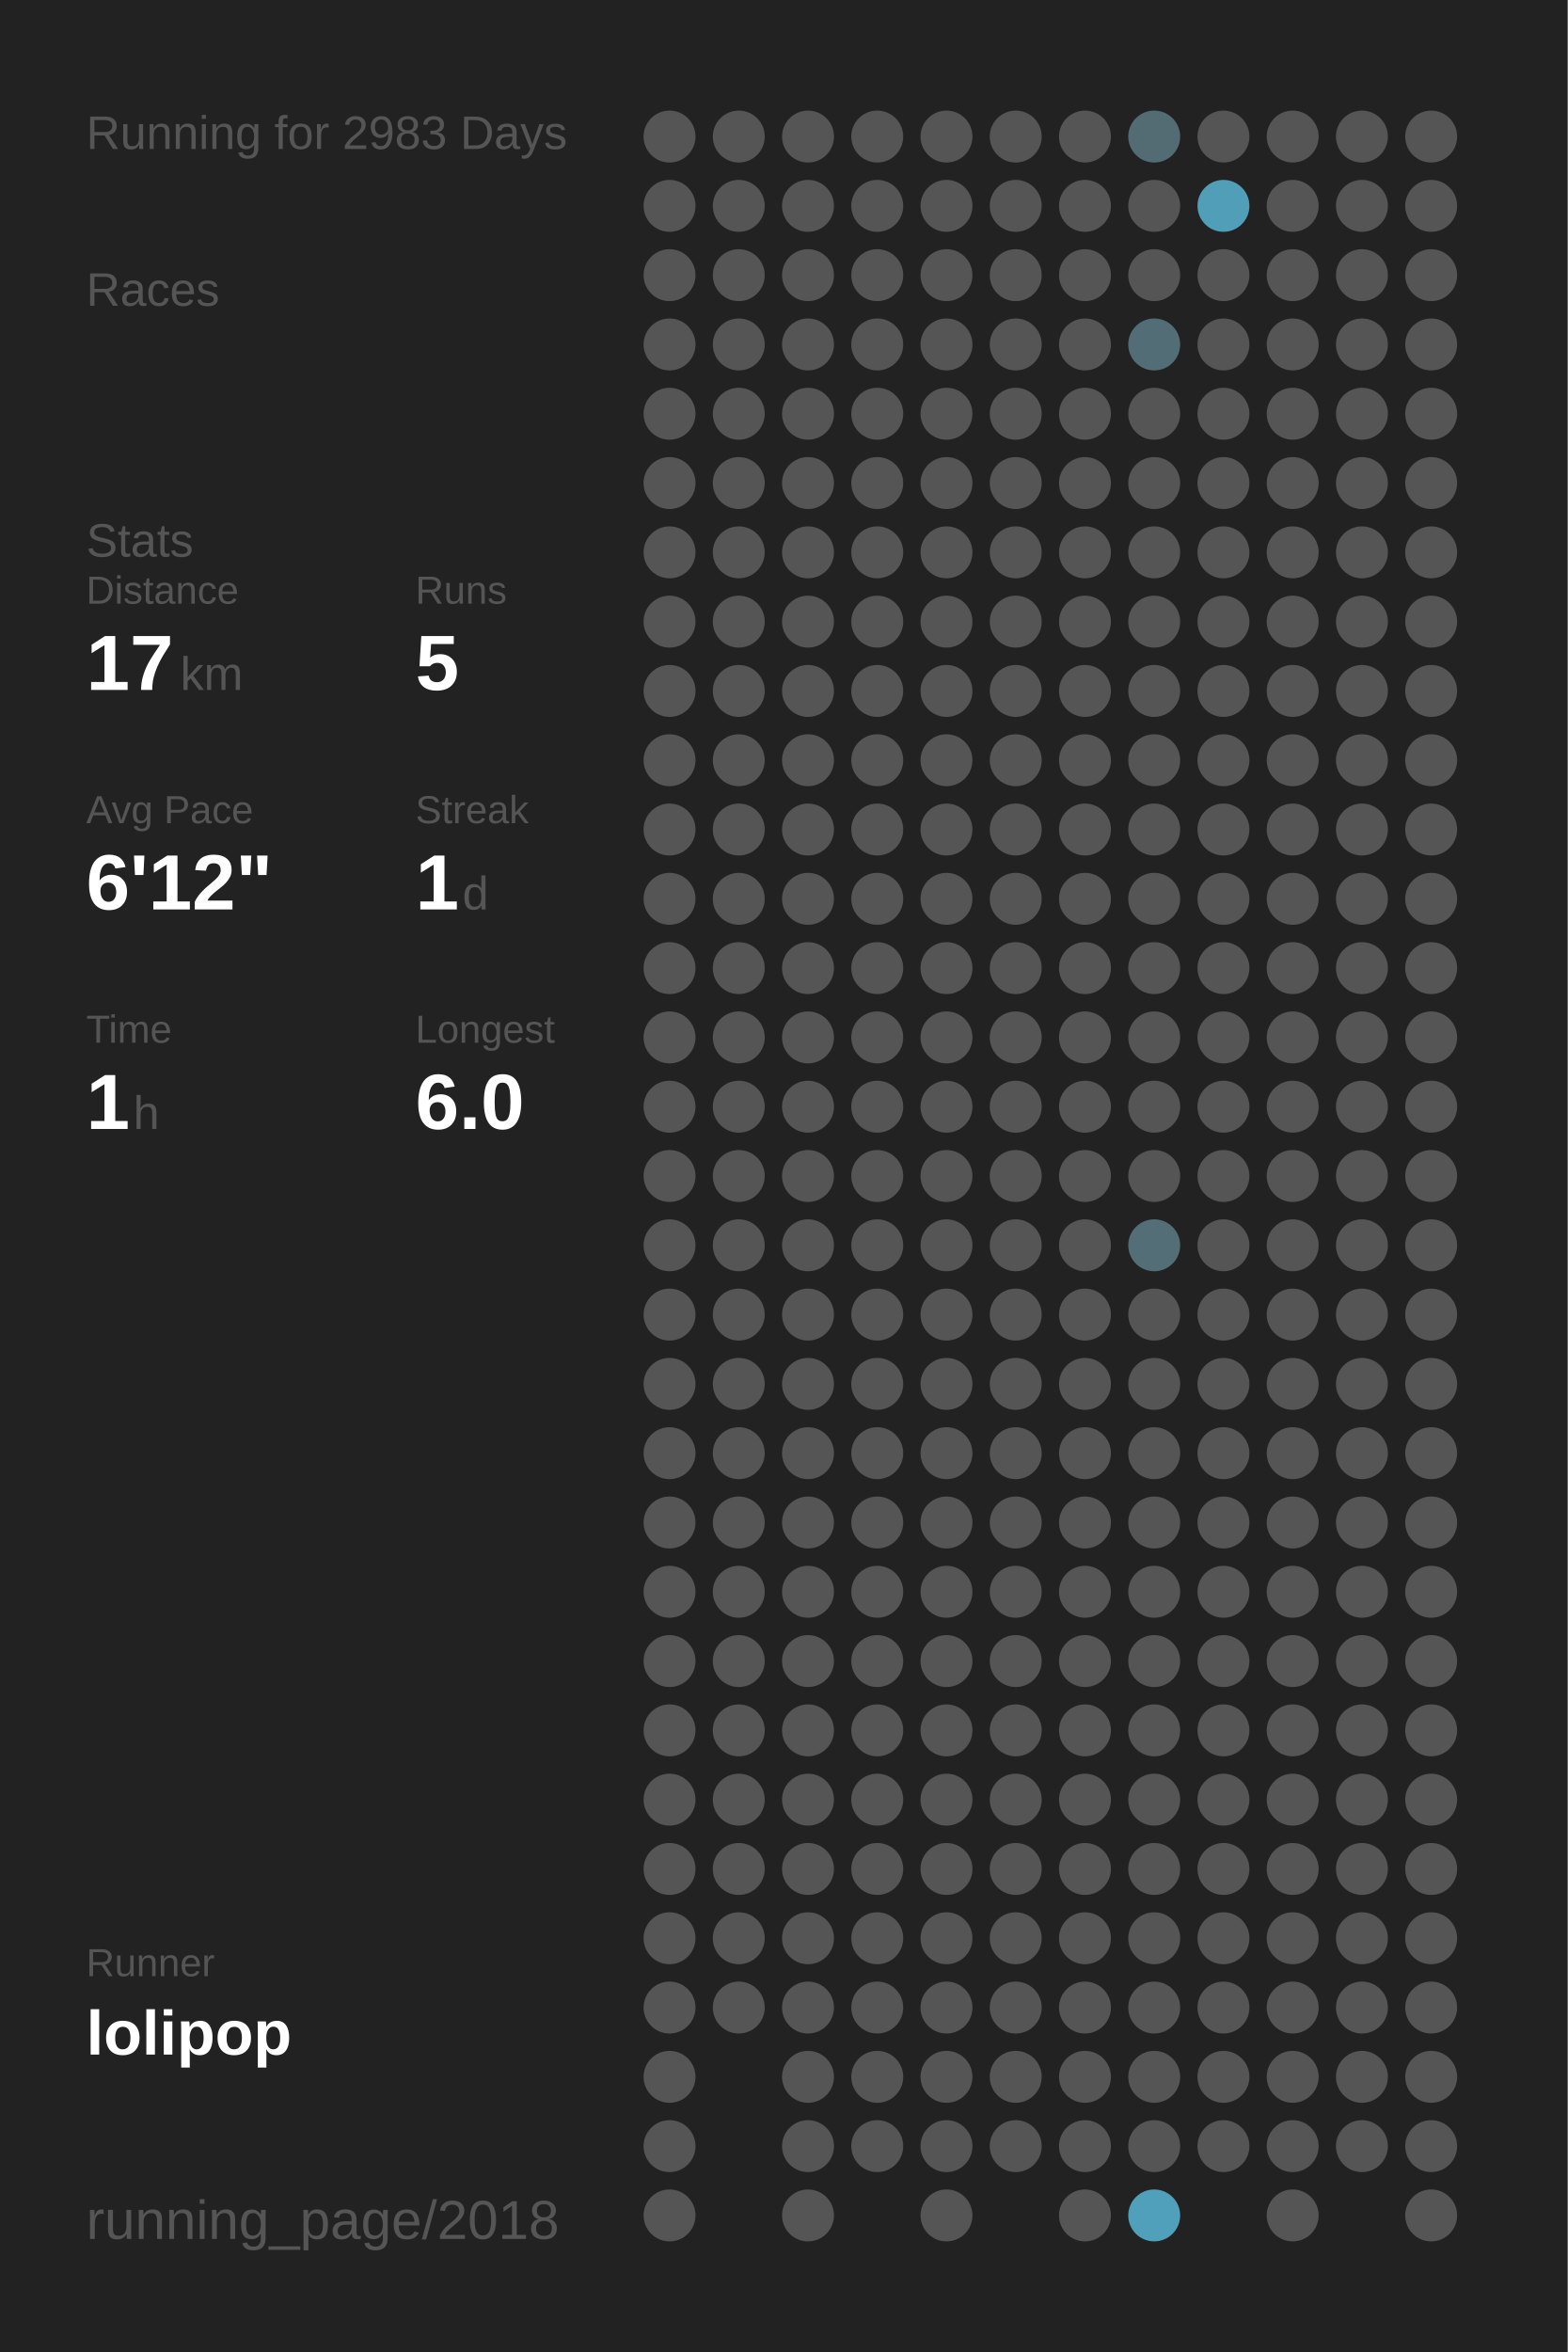
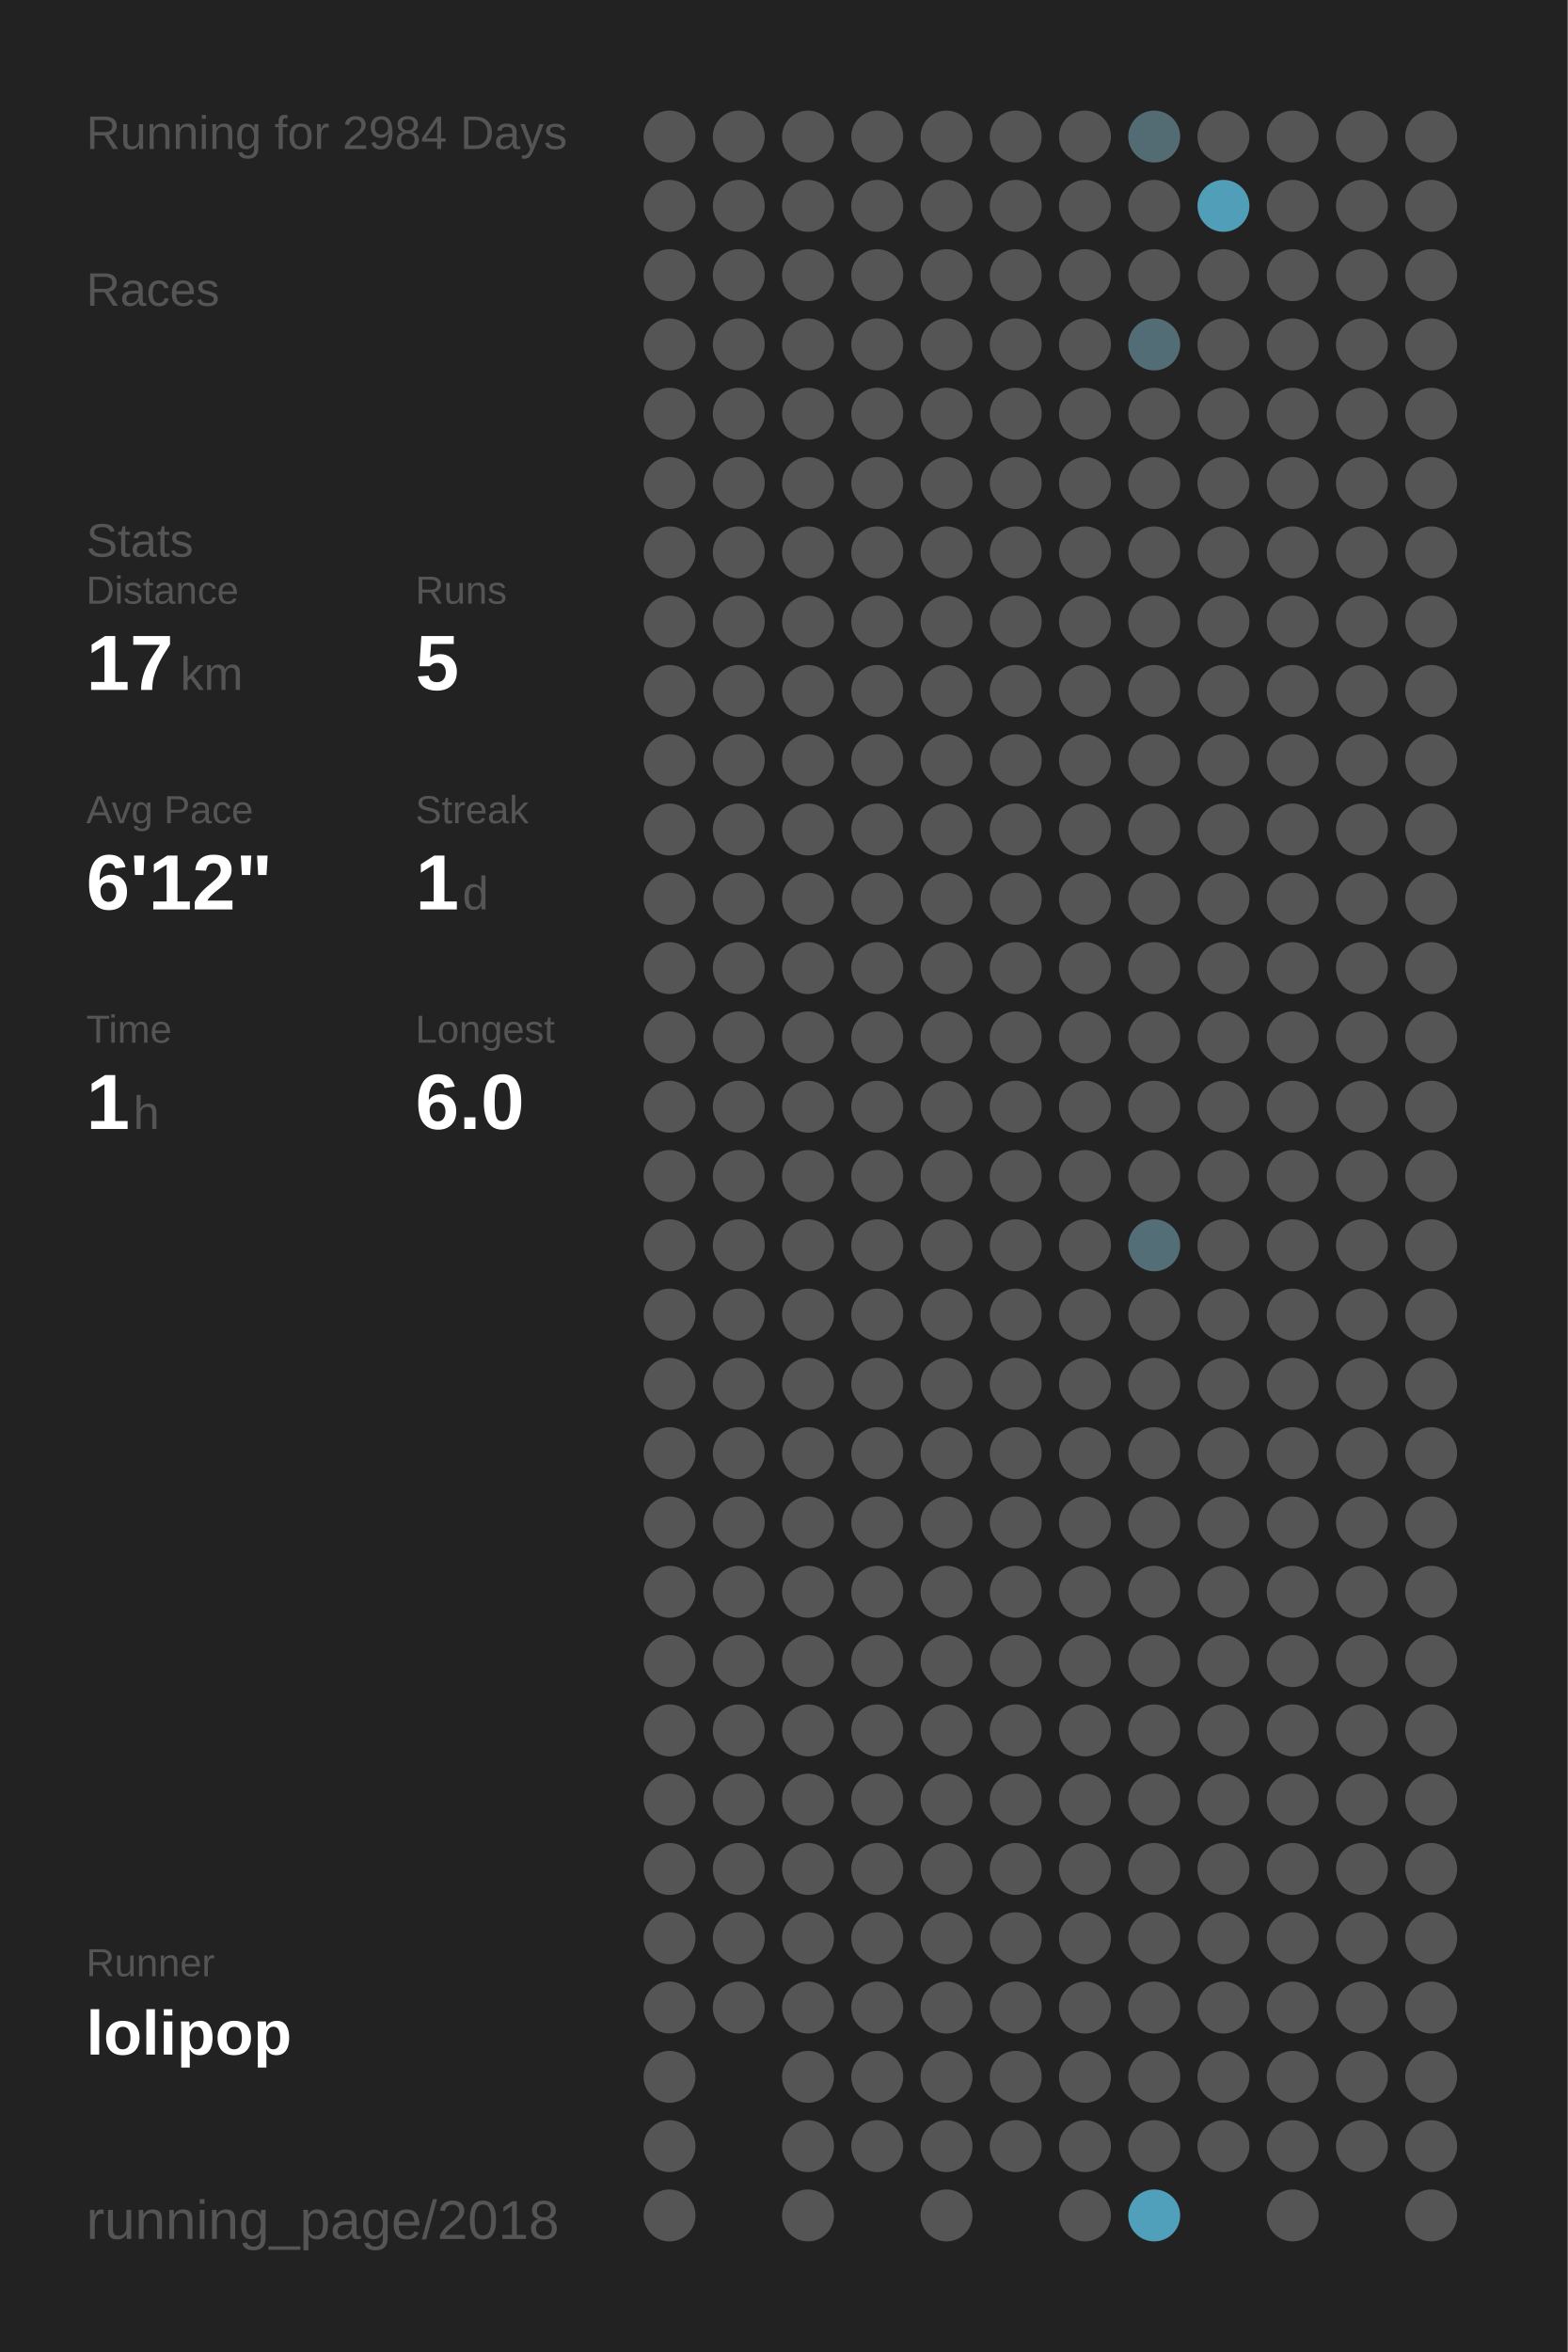
<svg xmlns="http://www.w3.org/2000/svg" baseProfile="full" height="300mm" version="1.1" viewBox="0,0,200,300" width="200mm">
  <defs />
  <rect fill="#222222" height="300" width="200" x="0" y="0" />
-   <text fill="#555555" style="font-size:6px; font-family:Arial;" x="11" y="19">Running for 2983 Days</text>
+   <text fill="#555555" style="font-size:6px; font-family:Arial;" x="11" y="19">Running for 2984 Days</text>
  <text fill="#555555" style="font-size:6px; font-family:Arial;" x="11" y="39">Races</text>
  <text fill="#555555" style="font-size:6px; font-family:Arial;" x="11" y="71">Stats</text>
  <text fill="#555555" style="font-size:5px; font-family:Arial;" x="11" y="77">Distance</text>
  <text fill="#FFFFFF" style="font-size:10px; font-family:Arial; font-weight:bold;" x="11" y="88">17</text>
  <text fill="#555555" style="font-size:6px; font-family:Arial;" x="23" y="88">km</text>
  <text fill="#555555" style="font-size:5px; font-family:Arial;" x="53" y="77">Runs</text>
  <text fill="#FFFFFF" style="font-size:10px; font-family:Arial; font-weight:bold;" x="53" y="88">5</text>
  <text fill="#555555" style="font-size:5px; font-family:Arial;" x="11" y="105">Avg Pace</text>
  <text fill="#FFFFFF" style="font-size:10px; font-family:Arial; font-weight:bold;" x="11" y="116">6'12"</text>
  <text fill="#555555" style="font-size:5px; font-family:Arial;" x="53" y="105">Streak</text>
  <text fill="#FFFFFF" style="font-size:10px; font-family:Arial; font-weight:bold;" x="53" y="116">1</text>
  <text fill="#555555" style="font-size:6px; font-family:Arial;" x="59" y="116">d</text>
  <text fill="#555555" style="font-size:5px; font-family:Arial;" x="11" y="133">Time</text>
  <text fill="#FFFFFF" style="font-size:10px; font-family:Arial; font-weight:bold;" x="11" y="144">1</text>
  <text fill="#555555" style="font-size:6px; font-family:Arial;" x="17" y="144">h</text>
  <text fill="#555555" style="font-size:5px; font-family:Arial;" x="53" y="133">Longest</text>
  <text fill="#FFFFFF" style="font-size:10px; font-family:Arial; font-weight:bold;" x="53" y="144">6.0</text>
  <text fill="#555555" style="font-size:5px; font-family:Arial;" x="11" y="252.065">Runner</text>
  <text fill="#FFFFFF" style="font-size:8px; font-family:Arial; font-weight:bold;" x="11" y="262.065">lolipop</text>
  <text fill="#555555" style="font-size:7px; font-family:Arial;" x="11" y="285.581">running_page/2018</text>
  <circle cx="85.417" cy="17.419" fill="#555555" r="3.312" />
  <circle cx="85.417" cy="26.258" fill="#555555" r="3.312" />
  <circle cx="85.417" cy="35.097" fill="#555555" r="3.312" />
  <circle cx="85.417" cy="43.935" fill="#555555" r="3.312" />
  <circle cx="85.417" cy="52.774" fill="#555555" r="3.312" />
  <circle cx="85.417" cy="61.613" fill="#555555" r="3.312" />
  <circle cx="85.417" cy="70.452" fill="#555555" r="3.312" />
  <circle cx="85.417" cy="79.29" fill="#555555" r="3.312" />
  <circle cx="85.417" cy="88.129" fill="#555555" r="3.312" />
  <circle cx="85.417" cy="96.968" fill="#555555" r="3.312" />
  <circle cx="85.417" cy="105.806" fill="#555555" r="3.312" />
  <circle cx="85.417" cy="114.645" fill="#555555" r="3.312" />
  <circle cx="85.417" cy="123.484" fill="#555555" r="3.312" />
  <circle cx="85.417" cy="132.323" fill="#555555" r="3.312" />
  <circle cx="85.417" cy="141.161" fill="#555555" r="3.312" />
  <circle cx="85.417" cy="150" fill="#555555" r="3.312" />
  <circle cx="85.417" cy="158.839" fill="#555555" r="3.312" />
  <circle cx="85.417" cy="167.677" fill="#555555" r="3.312" />
  <circle cx="85.417" cy="176.516" fill="#555555" r="3.312" />
  <circle cx="85.417" cy="185.355" fill="#555555" r="3.312" />
  <circle cx="85.417" cy="194.194" fill="#555555" r="3.312" />
  <circle cx="85.417" cy="203.032" fill="#555555" r="3.312" />
  <circle cx="85.417" cy="211.871" fill="#555555" r="3.312" />
  <circle cx="85.417" cy="220.71" fill="#555555" r="3.312" />
  <circle cx="85.417" cy="229.548" fill="#555555" r="3.312" />
  <circle cx="85.417" cy="238.387" fill="#555555" r="3.312" />
  <circle cx="85.417" cy="247.226" fill="#555555" r="3.312" />
  <circle cx="85.417" cy="256.065" fill="#555555" r="3.312" />
  <circle cx="85.417" cy="264.903" fill="#555555" r="3.312" />
  <circle cx="85.417" cy="273.742" fill="#555555" r="3.312" />
  <circle cx="85.417" cy="282.581" fill="#555555" r="3.312" />
  <circle cx="94.25" cy="17.419" fill="#555555" r="3.312" />
  <circle cx="94.25" cy="26.258" fill="#555555" r="3.312" />
  <circle cx="94.25" cy="35.097" fill="#555555" r="3.312" />
  <circle cx="94.25" cy="43.935" fill="#555555" r="3.312" />
  <circle cx="94.25" cy="52.774" fill="#555555" r="3.312" />
  <circle cx="94.25" cy="61.613" fill="#555555" r="3.312" />
  <circle cx="94.25" cy="70.452" fill="#555555" r="3.312" />
  <circle cx="94.25" cy="79.29" fill="#555555" r="3.312" />
  <circle cx="94.25" cy="88.129" fill="#555555" r="3.312" />
  <circle cx="94.25" cy="96.968" fill="#555555" r="3.312" />
  <circle cx="94.25" cy="105.806" fill="#555555" r="3.312" />
  <circle cx="94.25" cy="114.645" fill="#555555" r="3.312" />
  <circle cx="94.25" cy="123.484" fill="#555555" r="3.312" />
  <circle cx="94.25" cy="132.323" fill="#555555" r="3.312" />
  <circle cx="94.25" cy="141.161" fill="#555555" r="3.312" />
  <circle cx="94.25" cy="150" fill="#555555" r="3.312" />
  <circle cx="94.25" cy="158.839" fill="#555555" r="3.312" />
  <circle cx="94.25" cy="167.677" fill="#555555" r="3.312" />
  <circle cx="94.25" cy="176.516" fill="#555555" r="3.312" />
  <circle cx="94.25" cy="185.355" fill="#555555" r="3.312" />
  <circle cx="94.25" cy="194.194" fill="#555555" r="3.312" />
  <circle cx="94.25" cy="203.032" fill="#555555" r="3.312" />
  <circle cx="94.25" cy="211.871" fill="#555555" r="3.312" />
  <circle cx="94.25" cy="220.71" fill="#555555" r="3.312" />
  <circle cx="94.25" cy="229.548" fill="#555555" r="3.312" />
  <circle cx="94.25" cy="238.387" fill="#555555" r="3.312" />
  <circle cx="94.25" cy="247.226" fill="#555555" r="3.312" />
  <circle cx="94.25" cy="256.065" fill="#555555" r="3.312" />
  <circle cx="103.083" cy="17.419" fill="#555555" r="3.312" />
  <circle cx="103.083" cy="26.258" fill="#555555" r="3.312" />
  <circle cx="103.083" cy="35.097" fill="#555555" r="3.312" />
  <circle cx="103.083" cy="43.935" fill="#555555" r="3.312" />
  <circle cx="103.083" cy="52.774" fill="#555555" r="3.312" />
  <circle cx="103.083" cy="61.613" fill="#555555" r="3.312" />
  <circle cx="103.083" cy="70.452" fill="#555555" r="3.312" />
  <circle cx="103.083" cy="79.29" fill="#555555" r="3.312" />
  <circle cx="103.083" cy="88.129" fill="#555555" r="3.312" />
  <circle cx="103.083" cy="96.968" fill="#555555" r="3.312" />
  <circle cx="103.083" cy="105.806" fill="#555555" r="3.312" />
  <circle cx="103.083" cy="114.645" fill="#555555" r="3.312" />
  <circle cx="103.083" cy="123.484" fill="#555555" r="3.312" />
  <circle cx="103.083" cy="132.323" fill="#555555" r="3.312" />
  <circle cx="103.083" cy="141.161" fill="#555555" r="3.312" />
  <circle cx="103.083" cy="150" fill="#555555" r="3.312" />
  <circle cx="103.083" cy="158.839" fill="#555555" r="3.312" />
  <circle cx="103.083" cy="167.677" fill="#555555" r="3.312" />
  <circle cx="103.083" cy="176.516" fill="#555555" r="3.312" />
  <circle cx="103.083" cy="185.355" fill="#555555" r="3.312" />
  <circle cx="103.083" cy="194.194" fill="#555555" r="3.312" />
  <circle cx="103.083" cy="203.032" fill="#555555" r="3.312" />
  <circle cx="103.083" cy="211.871" fill="#555555" r="3.312" />
  <circle cx="103.083" cy="220.71" fill="#555555" r="3.312" />
  <circle cx="103.083" cy="229.548" fill="#555555" r="3.312" />
  <circle cx="103.083" cy="238.387" fill="#555555" r="3.312" />
  <circle cx="103.083" cy="247.226" fill="#555555" r="3.312" />
  <circle cx="103.083" cy="256.065" fill="#555555" r="3.312" />
  <circle cx="103.083" cy="264.903" fill="#555555" r="3.312" />
  <circle cx="103.083" cy="273.742" fill="#555555" r="3.312" />
  <circle cx="103.083" cy="282.581" fill="#555555" r="3.312" />
  <circle cx="111.917" cy="17.419" fill="#555555" r="3.312" />
  <circle cx="111.917" cy="26.258" fill="#555555" r="3.312" />
  <circle cx="111.917" cy="35.097" fill="#555555" r="3.312" />
  <circle cx="111.917" cy="43.935" fill="#555555" r="3.312" />
  <circle cx="111.917" cy="52.774" fill="#555555" r="3.312" />
  <circle cx="111.917" cy="61.613" fill="#555555" r="3.312" />
  <circle cx="111.917" cy="70.452" fill="#555555" r="3.312" />
  <circle cx="111.917" cy="79.29" fill="#555555" r="3.312" />
  <circle cx="111.917" cy="88.129" fill="#555555" r="3.312" />
  <circle cx="111.917" cy="96.968" fill="#555555" r="3.312" />
  <circle cx="111.917" cy="105.806" fill="#555555" r="3.312" />
  <circle cx="111.917" cy="114.645" fill="#555555" r="3.312" />
  <circle cx="111.917" cy="123.484" fill="#555555" r="3.312" />
  <circle cx="111.917" cy="132.323" fill="#555555" r="3.312" />
  <circle cx="111.917" cy="141.161" fill="#555555" r="3.312" />
  <circle cx="111.917" cy="150" fill="#555555" r="3.312" />
  <circle cx="111.917" cy="158.839" fill="#555555" r="3.312" />
  <circle cx="111.917" cy="167.677" fill="#555555" r="3.312" />
  <circle cx="111.917" cy="176.516" fill="#555555" r="3.312" />
  <circle cx="111.917" cy="185.355" fill="#555555" r="3.312" />
  <circle cx="111.917" cy="194.194" fill="#555555" r="3.312" />
  <circle cx="111.917" cy="203.032" fill="#555555" r="3.312" />
  <circle cx="111.917" cy="211.871" fill="#555555" r="3.312" />
  <circle cx="111.917" cy="220.71" fill="#555555" r="3.312" />
  <circle cx="111.917" cy="229.548" fill="#555555" r="3.312" />
  <circle cx="111.917" cy="238.387" fill="#555555" r="3.312" />
  <circle cx="111.917" cy="247.226" fill="#555555" r="3.312" />
  <circle cx="111.917" cy="256.065" fill="#555555" r="3.312" />
  <circle cx="111.917" cy="264.903" fill="#555555" r="3.312" />
  <circle cx="111.917" cy="273.742" fill="#555555" r="3.312" />
  <circle cx="120.75" cy="17.419" fill="#555555" r="3.312" />
  <circle cx="120.75" cy="26.258" fill="#555555" r="3.312" />
  <circle cx="120.75" cy="35.097" fill="#555555" r="3.312" />
  <circle cx="120.75" cy="43.935" fill="#555555" r="3.312" />
  <circle cx="120.75" cy="52.774" fill="#555555" r="3.312" />
  <circle cx="120.75" cy="61.613" fill="#555555" r="3.312" />
  <circle cx="120.75" cy="70.452" fill="#555555" r="3.312" />
  <circle cx="120.75" cy="79.29" fill="#555555" r="3.312" />
  <circle cx="120.75" cy="88.129" fill="#555555" r="3.312" />
  <circle cx="120.75" cy="96.968" fill="#555555" r="3.312" />
  <circle cx="120.75" cy="105.806" fill="#555555" r="3.312" />
  <circle cx="120.75" cy="114.645" fill="#555555" r="3.312" />
  <circle cx="120.75" cy="123.484" fill="#555555" r="3.312" />
  <circle cx="120.75" cy="132.323" fill="#555555" r="3.312" />
  <circle cx="120.75" cy="141.161" fill="#555555" r="3.312" />
  <circle cx="120.75" cy="150" fill="#555555" r="3.312" />
  <circle cx="120.75" cy="158.839" fill="#555555" r="3.312" />
  <circle cx="120.75" cy="167.677" fill="#555555" r="3.312" />
  <circle cx="120.75" cy="176.516" fill="#555555" r="3.312" />
  <circle cx="120.75" cy="185.355" fill="#555555" r="3.312" />
  <circle cx="120.75" cy="194.194" fill="#555555" r="3.312" />
  <circle cx="120.75" cy="203.032" fill="#555555" r="3.312" />
  <circle cx="120.75" cy="211.871" fill="#555555" r="3.312" />
  <circle cx="120.75" cy="220.71" fill="#555555" r="3.312" />
  <circle cx="120.75" cy="229.548" fill="#555555" r="3.312" />
  <circle cx="120.75" cy="238.387" fill="#555555" r="3.312" />
  <circle cx="120.75" cy="247.226" fill="#555555" r="3.312" />
  <circle cx="120.75" cy="256.065" fill="#555555" r="3.312" />
  <circle cx="120.75" cy="264.903" fill="#555555" r="3.312" />
  <circle cx="120.75" cy="273.742" fill="#555555" r="3.312" />
  <circle cx="120.75" cy="282.581" fill="#555555" r="3.312" />
  <circle cx="129.583" cy="17.419" fill="#555555" r="3.312" />
  <circle cx="129.583" cy="26.258" fill="#555555" r="3.312" />
  <circle cx="129.583" cy="35.097" fill="#555555" r="3.312" />
  <circle cx="129.583" cy="43.935" fill="#555555" r="3.312" />
  <circle cx="129.583" cy="52.774" fill="#555555" r="3.312" />
  <circle cx="129.583" cy="61.613" fill="#555555" r="3.312" />
  <circle cx="129.583" cy="70.452" fill="#555555" r="3.312" />
  <circle cx="129.583" cy="79.29" fill="#555555" r="3.312" />
  <circle cx="129.583" cy="88.129" fill="#555555" r="3.312" />
  <circle cx="129.583" cy="96.968" fill="#555555" r="3.312" />
  <circle cx="129.583" cy="105.806" fill="#555555" r="3.312" />
  <circle cx="129.583" cy="114.645" fill="#555555" r="3.312" />
  <circle cx="129.583" cy="123.484" fill="#555555" r="3.312" />
  <circle cx="129.583" cy="132.323" fill="#555555" r="3.312" />
  <circle cx="129.583" cy="141.161" fill="#555555" r="3.312" />
  <circle cx="129.583" cy="150" fill="#555555" r="3.312" />
  <circle cx="129.583" cy="158.839" fill="#555555" r="3.312" />
  <circle cx="129.583" cy="167.677" fill="#555555" r="3.312" />
  <circle cx="129.583" cy="176.516" fill="#555555" r="3.312" />
  <circle cx="129.583" cy="185.355" fill="#555555" r="3.312" />
  <circle cx="129.583" cy="194.194" fill="#555555" r="3.312" />
  <circle cx="129.583" cy="203.032" fill="#555555" r="3.312" />
  <circle cx="129.583" cy="211.871" fill="#555555" r="3.312" />
  <circle cx="129.583" cy="220.71" fill="#555555" r="3.312" />
  <circle cx="129.583" cy="229.548" fill="#555555" r="3.312" />
  <circle cx="129.583" cy="238.387" fill="#555555" r="3.312" />
  <circle cx="129.583" cy="247.226" fill="#555555" r="3.312" />
  <circle cx="129.583" cy="256.065" fill="#555555" r="3.312" />
  <circle cx="129.583" cy="264.903" fill="#555555" r="3.312" />
  <circle cx="129.583" cy="273.742" fill="#555555" r="3.312" />
  <circle cx="138.417" cy="17.419" fill="#555555" r="3.312" />
  <circle cx="138.417" cy="26.258" fill="#555555" r="3.312" />
  <circle cx="138.417" cy="35.097" fill="#555555" r="3.312" />
  <circle cx="138.417" cy="43.935" fill="#555555" r="3.312" />
  <circle cx="138.417" cy="52.774" fill="#555555" r="3.312" />
  <circle cx="138.417" cy="61.613" fill="#555555" r="3.312" />
  <circle cx="138.417" cy="70.452" fill="#555555" r="3.312" />
  <circle cx="138.417" cy="79.29" fill="#555555" r="3.312" />
  <circle cx="138.417" cy="88.129" fill="#555555" r="3.312" />
  <circle cx="138.417" cy="96.968" fill="#555555" r="3.312" />
  <circle cx="138.417" cy="105.806" fill="#555555" r="3.312" />
  <circle cx="138.417" cy="114.645" fill="#555555" r="3.312" />
  <circle cx="138.417" cy="123.484" fill="#555555" r="3.312" />
  <circle cx="138.417" cy="132.323" fill="#555555" r="3.312" />
  <circle cx="138.417" cy="141.161" fill="#555555" r="3.312" />
  <circle cx="138.417" cy="150" fill="#555555" r="3.312" />
  <circle cx="138.417" cy="158.839" fill="#555555" r="3.312" />
  <circle cx="138.417" cy="167.677" fill="#555555" r="3.312" />
  <circle cx="138.417" cy="176.516" fill="#555555" r="3.312" />
  <circle cx="138.417" cy="185.355" fill="#555555" r="3.312" />
  <circle cx="138.417" cy="194.194" fill="#555555" r="3.312" />
  <circle cx="138.417" cy="203.032" fill="#555555" r="3.312" />
  <circle cx="138.417" cy="211.871" fill="#555555" r="3.312" />
  <circle cx="138.417" cy="220.71" fill="#555555" r="3.312" />
  <circle cx="138.417" cy="229.548" fill="#555555" r="3.312" />
  <circle cx="138.417" cy="238.387" fill="#555555" r="3.312" />
  <circle cx="138.417" cy="247.226" fill="#555555" r="3.312" />
  <circle cx="138.417" cy="256.065" fill="#555555" r="3.312" />
  <circle cx="138.417" cy="264.903" fill="#555555" r="3.312" />
  <circle cx="138.417" cy="273.742" fill="#555555" r="3.312" />
  <circle cx="138.417" cy="282.581" fill="#555555" r="3.312" />
  <circle cx="147.25" cy="17.419" fill="#536b73" r="3.312" />
  <circle cx="147.25" cy="26.258" fill="#555555" r="3.312" />
  <circle cx="147.25" cy="35.097" fill="#555555" r="3.312" />
  <circle cx="147.25" cy="43.935" fill="#536d76" r="3.312" />
  <circle cx="147.25" cy="52.774" fill="#555555" r="3.312" />
  <circle cx="147.25" cy="61.613" fill="#555555" r="3.312" />
  <circle cx="147.25" cy="70.452" fill="#555555" r="3.312" />
  <circle cx="147.25" cy="79.29" fill="#555555" r="3.312" />
  <circle cx="147.25" cy="88.129" fill="#555555" r="3.312" />
  <circle cx="147.25" cy="96.968" fill="#555555" r="3.312" />
  <circle cx="147.25" cy="105.806" fill="#555555" r="3.312" />
  <circle cx="147.25" cy="114.645" fill="#555555" r="3.312" />
  <circle cx="147.25" cy="123.484" fill="#555555" r="3.312" />
  <circle cx="147.25" cy="132.323" fill="#555555" r="3.312" />
  <circle cx="147.25" cy="141.161" fill="#555555" r="3.312" />
  <circle cx="147.25" cy="150" fill="#555555" r="3.312" />
  <circle cx="147.25" cy="158.839" fill="#536e77" r="3.312" />
  <circle cx="147.25" cy="167.677" fill="#555555" r="3.312" />
  <circle cx="147.25" cy="176.516" fill="#555555" r="3.312" />
  <circle cx="147.25" cy="185.355" fill="#555555" r="3.312" />
  <circle cx="147.25" cy="194.194" fill="#555555" r="3.312" />
  <circle cx="147.25" cy="203.032" fill="#555555" r="3.312" />
  <circle cx="147.25" cy="211.871" fill="#555555" r="3.312" />
  <circle cx="147.25" cy="220.71" fill="#555555" r="3.312" />
  <circle cx="147.25" cy="229.548" fill="#555555" r="3.312" />
  <circle cx="147.25" cy="238.387" fill="#555555" r="3.312" />
  <circle cx="147.25" cy="247.226" fill="#555555" r="3.312" />
  <circle cx="147.25" cy="256.065" fill="#555555" r="3.312" />
  <circle cx="147.25" cy="264.903" fill="#555555" r="3.312" />
  <circle cx="147.25" cy="273.742" fill="#555555" r="3.312" />
  <circle cx="147.25" cy="282.581" fill="#50a0bb" r="3.312" />
  <circle cx="156.083" cy="17.419" fill="#555555" r="3.312" />
  <circle cx="156.083" cy="26.258" fill="#509eb8" r="3.312" />
  <circle cx="156.083" cy="35.097" fill="#555555" r="3.312" />
  <circle cx="156.083" cy="43.935" fill="#555555" r="3.312" />
  <circle cx="156.083" cy="52.774" fill="#555555" r="3.312" />
  <circle cx="156.083" cy="61.613" fill="#555555" r="3.312" />
  <circle cx="156.083" cy="70.452" fill="#555555" r="3.312" />
  <circle cx="156.083" cy="79.29" fill="#555555" r="3.312" />
  <circle cx="156.083" cy="88.129" fill="#555555" r="3.312" />
  <circle cx="156.083" cy="96.968" fill="#555555" r="3.312" />
  <circle cx="156.083" cy="105.806" fill="#555555" r="3.312" />
  <circle cx="156.083" cy="114.645" fill="#555555" r="3.312" />
  <circle cx="156.083" cy="123.484" fill="#555555" r="3.312" />
  <circle cx="156.083" cy="132.323" fill="#555555" r="3.312" />
  <circle cx="156.083" cy="141.161" fill="#555555" r="3.312" />
  <circle cx="156.083" cy="150" fill="#555555" r="3.312" />
  <circle cx="156.083" cy="158.839" fill="#555555" r="3.312" />
  <circle cx="156.083" cy="167.677" fill="#555555" r="3.312" />
  <circle cx="156.083" cy="176.516" fill="#555555" r="3.312" />
  <circle cx="156.083" cy="185.355" fill="#555555" r="3.312" />
  <circle cx="156.083" cy="194.194" fill="#555555" r="3.312" />
  <circle cx="156.083" cy="203.032" fill="#555555" r="3.312" />
  <circle cx="156.083" cy="211.871" fill="#555555" r="3.312" />
  <circle cx="156.083" cy="220.71" fill="#555555" r="3.312" />
  <circle cx="156.083" cy="229.548" fill="#555555" r="3.312" />
  <circle cx="156.083" cy="238.387" fill="#555555" r="3.312" />
  <circle cx="156.083" cy="247.226" fill="#555555" r="3.312" />
  <circle cx="156.083" cy="256.065" fill="#555555" r="3.312" />
  <circle cx="156.083" cy="264.903" fill="#555555" r="3.312" />
  <circle cx="156.083" cy="273.742" fill="#555555" r="3.312" />
  <circle cx="164.917" cy="17.419" fill="#555555" r="3.312" />
  <circle cx="164.917" cy="26.258" fill="#555555" r="3.312" />
  <circle cx="164.917" cy="35.097" fill="#555555" r="3.312" />
  <circle cx="164.917" cy="43.935" fill="#555555" r="3.312" />
  <circle cx="164.917" cy="52.774" fill="#555555" r="3.312" />
  <circle cx="164.917" cy="61.613" fill="#555555" r="3.312" />
  <circle cx="164.917" cy="70.452" fill="#555555" r="3.312" />
  <circle cx="164.917" cy="79.29" fill="#555555" r="3.312" />
  <circle cx="164.917" cy="88.129" fill="#555555" r="3.312" />
  <circle cx="164.917" cy="96.968" fill="#555555" r="3.312" />
  <circle cx="164.917" cy="105.806" fill="#555555" r="3.312" />
  <circle cx="164.917" cy="114.645" fill="#555555" r="3.312" />
  <circle cx="164.917" cy="123.484" fill="#555555" r="3.312" />
  <circle cx="164.917" cy="132.323" fill="#555555" r="3.312" />
  <circle cx="164.917" cy="141.161" fill="#555555" r="3.312" />
  <circle cx="164.917" cy="150" fill="#555555" r="3.312" />
  <circle cx="164.917" cy="158.839" fill="#555555" r="3.312" />
  <circle cx="164.917" cy="167.677" fill="#555555" r="3.312" />
  <circle cx="164.917" cy="176.516" fill="#555555" r="3.312" />
  <circle cx="164.917" cy="185.355" fill="#555555" r="3.312" />
  <circle cx="164.917" cy="194.194" fill="#555555" r="3.312" />
  <circle cx="164.917" cy="203.032" fill="#555555" r="3.312" />
  <circle cx="164.917" cy="211.871" fill="#555555" r="3.312" />
  <circle cx="164.917" cy="220.71" fill="#555555" r="3.312" />
  <circle cx="164.917" cy="229.548" fill="#555555" r="3.312" />
  <circle cx="164.917" cy="238.387" fill="#555555" r="3.312" />
  <circle cx="164.917" cy="247.226" fill="#555555" r="3.312" />
  <circle cx="164.917" cy="256.065" fill="#555555" r="3.312" />
  <circle cx="164.917" cy="264.903" fill="#555555" r="3.312" />
  <circle cx="164.917" cy="273.742" fill="#555555" r="3.312" />
  <circle cx="164.917" cy="282.581" fill="#555555" r="3.312" />
  <circle cx="173.75" cy="17.419" fill="#555555" r="3.312" />
  <circle cx="173.75" cy="26.258" fill="#555555" r="3.312" />
  <circle cx="173.75" cy="35.097" fill="#555555" r="3.312" />
  <circle cx="173.75" cy="43.935" fill="#555555" r="3.312" />
  <circle cx="173.75" cy="52.774" fill="#555555" r="3.312" />
  <circle cx="173.75" cy="61.613" fill="#555555" r="3.312" />
  <circle cx="173.75" cy="70.452" fill="#555555" r="3.312" />
  <circle cx="173.75" cy="79.29" fill="#555555" r="3.312" />
  <circle cx="173.75" cy="88.129" fill="#555555" r="3.312" />
  <circle cx="173.75" cy="96.968" fill="#555555" r="3.312" />
  <circle cx="173.75" cy="105.806" fill="#555555" r="3.312" />
  <circle cx="173.75" cy="114.645" fill="#555555" r="3.312" />
  <circle cx="173.75" cy="123.484" fill="#555555" r="3.312" />
  <circle cx="173.75" cy="132.323" fill="#555555" r="3.312" />
  <circle cx="173.75" cy="141.161" fill="#555555" r="3.312" />
  <circle cx="173.75" cy="150" fill="#555555" r="3.312" />
  <circle cx="173.75" cy="158.839" fill="#555555" r="3.312" />
  <circle cx="173.75" cy="167.677" fill="#555555" r="3.312" />
  <circle cx="173.75" cy="176.516" fill="#555555" r="3.312" />
  <circle cx="173.75" cy="185.355" fill="#555555" r="3.312" />
  <circle cx="173.75" cy="194.194" fill="#555555" r="3.312" />
  <circle cx="173.75" cy="203.032" fill="#555555" r="3.312" />
  <circle cx="173.75" cy="211.871" fill="#555555" r="3.312" />
  <circle cx="173.75" cy="220.71" fill="#555555" r="3.312" />
  <circle cx="173.75" cy="229.548" fill="#555555" r="3.312" />
  <circle cx="173.75" cy="238.387" fill="#555555" r="3.312" />
  <circle cx="173.75" cy="247.226" fill="#555555" r="3.312" />
  <circle cx="173.75" cy="256.065" fill="#555555" r="3.312" />
  <circle cx="173.75" cy="264.903" fill="#555555" r="3.312" />
  <circle cx="173.75" cy="273.742" fill="#555555" r="3.312" />
  <circle cx="182.583" cy="17.419" fill="#555555" r="3.312" />
  <circle cx="182.583" cy="26.258" fill="#555555" r="3.312" />
  <circle cx="182.583" cy="35.097" fill="#555555" r="3.312" />
  <circle cx="182.583" cy="43.935" fill="#555555" r="3.312" />
  <circle cx="182.583" cy="52.774" fill="#555555" r="3.312" />
  <circle cx="182.583" cy="61.613" fill="#555555" r="3.312" />
  <circle cx="182.583" cy="70.452" fill="#555555" r="3.312" />
  <circle cx="182.583" cy="79.29" fill="#555555" r="3.312" />
  <circle cx="182.583" cy="88.129" fill="#555555" r="3.312" />
  <circle cx="182.583" cy="96.968" fill="#555555" r="3.312" />
  <circle cx="182.583" cy="105.806" fill="#555555" r="3.312" />
  <circle cx="182.583" cy="114.645" fill="#555555" r="3.312" />
  <circle cx="182.583" cy="123.484" fill="#555555" r="3.312" />
  <circle cx="182.583" cy="132.323" fill="#555555" r="3.312" />
  <circle cx="182.583" cy="141.161" fill="#555555" r="3.312" />
  <circle cx="182.583" cy="150" fill="#555555" r="3.312" />
  <circle cx="182.583" cy="158.839" fill="#555555" r="3.312" />
  <circle cx="182.583" cy="167.677" fill="#555555" r="3.312" />
  <circle cx="182.583" cy="176.516" fill="#555555" r="3.312" />
  <circle cx="182.583" cy="185.355" fill="#555555" r="3.312" />
  <circle cx="182.583" cy="194.194" fill="#555555" r="3.312" />
  <circle cx="182.583" cy="203.032" fill="#555555" r="3.312" />
  <circle cx="182.583" cy="211.871" fill="#555555" r="3.312" />
  <circle cx="182.583" cy="220.71" fill="#555555" r="3.312" />
  <circle cx="182.583" cy="229.548" fill="#555555" r="3.312" />
  <circle cx="182.583" cy="238.387" fill="#555555" r="3.312" />
  <circle cx="182.583" cy="247.226" fill="#555555" r="3.312" />
  <circle cx="182.583" cy="256.065" fill="#555555" r="3.312" />
  <circle cx="182.583" cy="264.903" fill="#555555" r="3.312" />
  <circle cx="182.583" cy="273.742" fill="#555555" r="3.312" />
  <circle cx="182.583" cy="282.581" fill="#555555" r="3.312" />
</svg>
